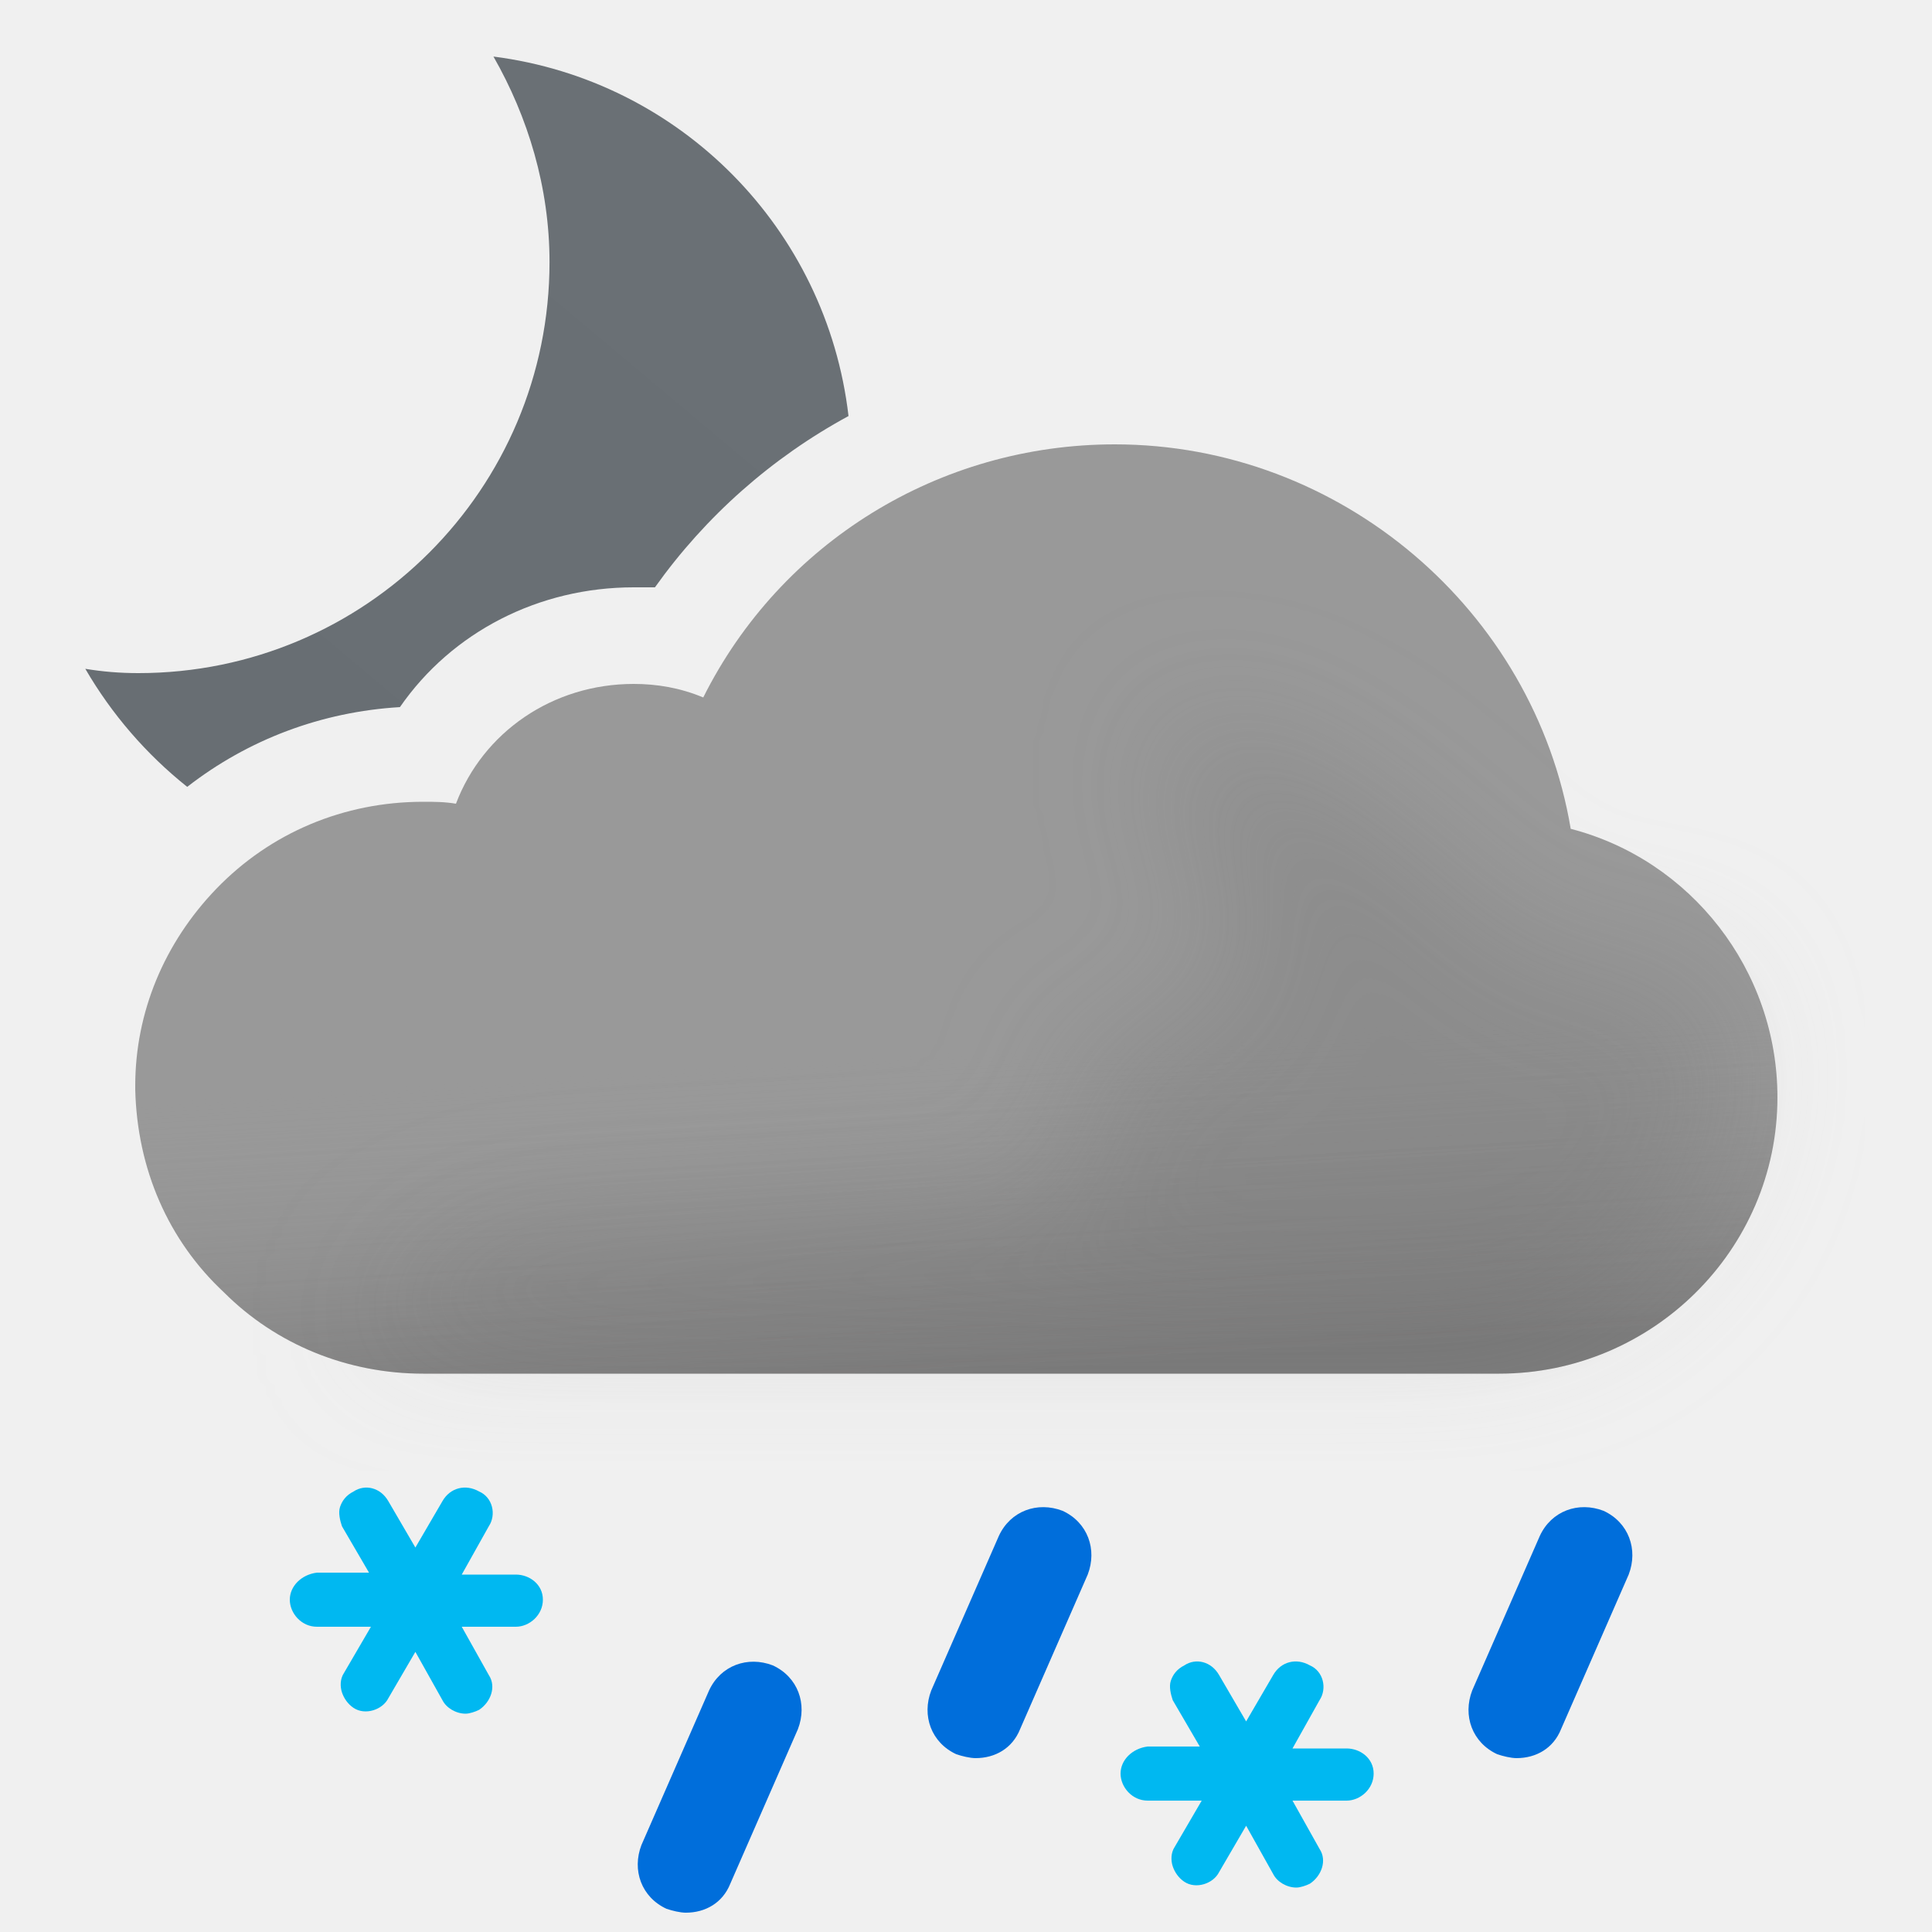
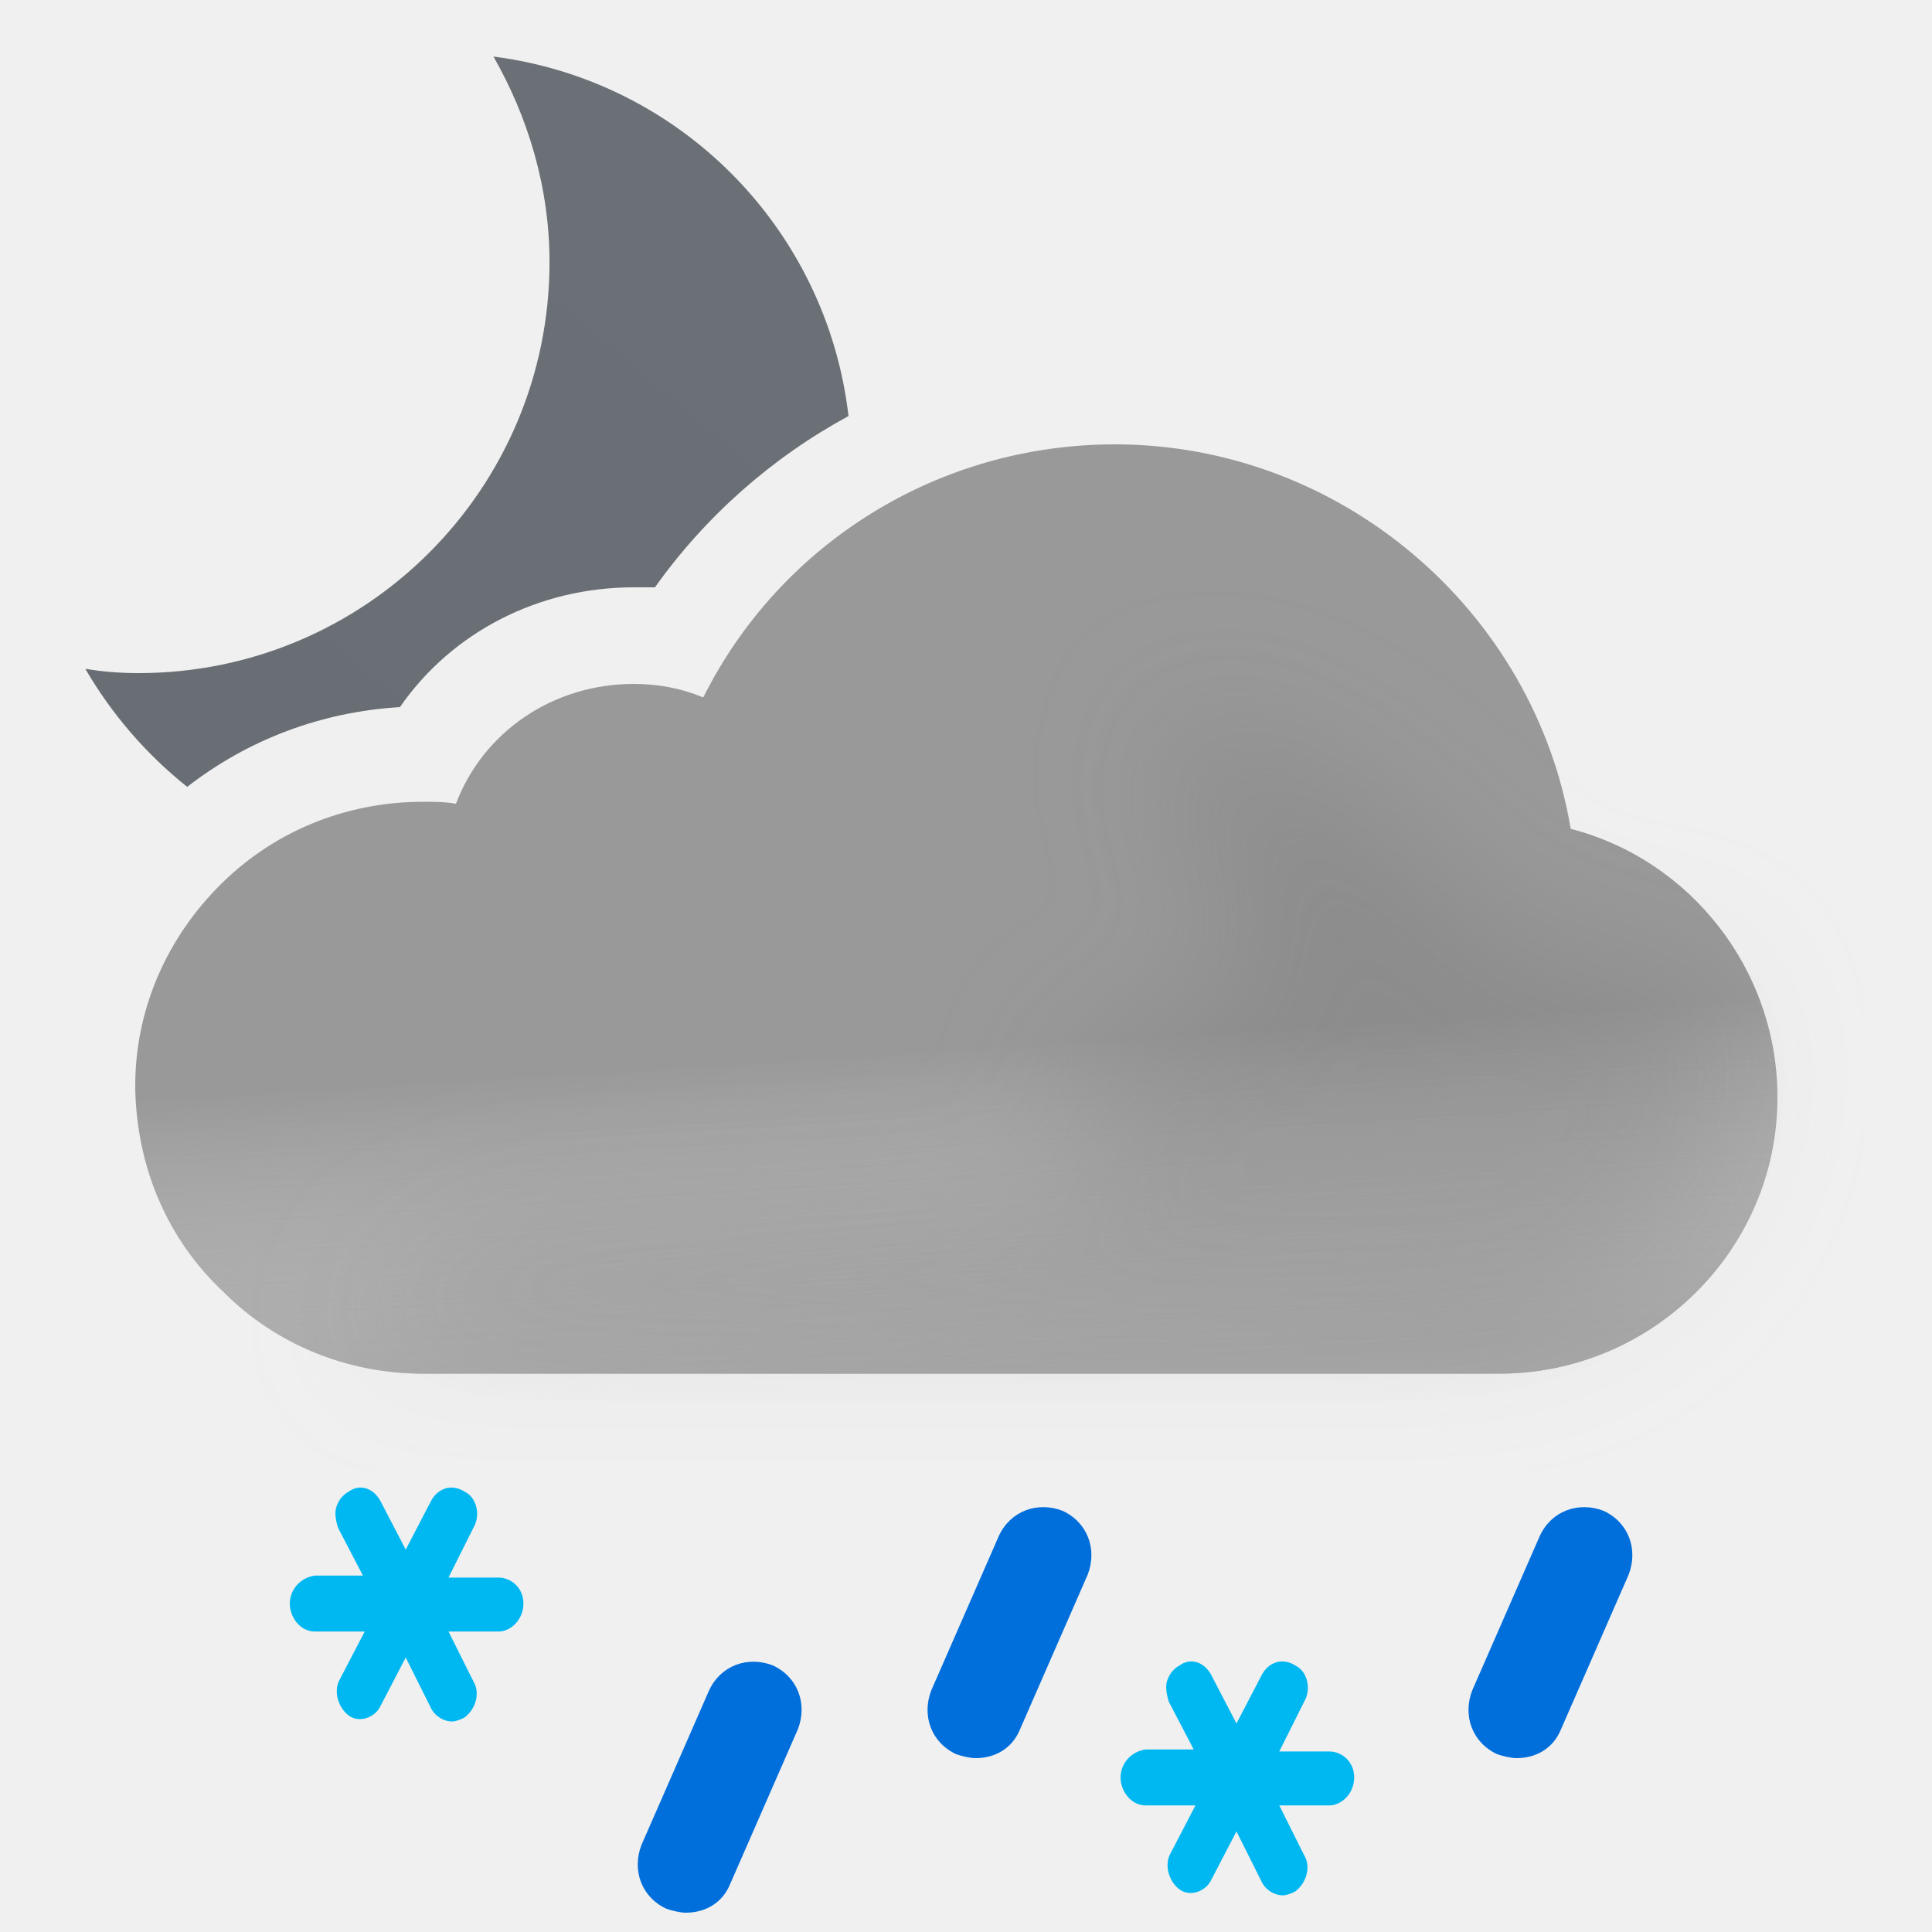
- <svg xmlns="http://www.w3.org/2000/svg" width="100" height="100" fill="none" viewBox="0 0 100 100">
-   <g clip-path="url(#a)">
-     <path fill="url(#b)" fill-rule="evenodd" d="M28.443 13.565c0-3.869-1.116-7.514-2.902-10.638 9.666 1.234 17.247 8.91 18.378 18.607A29.67 29.67 0 0 0 33.9 30.4h-1.1c-4.9 0-9.4 2.3-12.1 6.2-4.058.243-7.853 1.673-11.01 4.128a21.853 21.853 0 0 1-5.275-6.111c.892.149 1.785.223 2.752.223 11.754 0 21.276-9.522 21.276-21.275Z" clip-rule="evenodd" />
-     <path fill="#999" fill-rule="evenodd" d="M81.3 42.9C79.4 31.6 69.4 23 57.7 23c-9.1 0-17.3 5.1-21.3 13.1-1.2-.5-2.4-.7-3.6-.7-4.2 0-7.8 2.5-9.2 6.2-.6-.1-1.1-.1-1.7-.1-4.1 0-7.9 1.6-10.7 4.5C8.5 48.8 7 52.4 7 56.2v.2c.1 4.1 1.7 7.8 4.6 10.5 2.7 2.7 6.4 4.2 10.3 4.2h55.7c7.9 0 14.4-6.4 14.4-14.3 0-6.6-4.5-12.3-10.7-13.9Z" clip-rule="evenodd" />
-     <path fill="url(#c)" fill-rule="evenodd" d="M81.3 42.9C79.4 31.6 69.4 23 57.7 23c-9.1 0-17.3 5.1-21.3 13.1-1.2-.5-2.4-.7-3.6-.7-4.2 0-7.8 2.5-9.2 6.2-.6-.1-1.1-.1-1.7-.1-4.1 0-7.9 1.6-10.7 4.5C8.5 48.8 7 52.4 7 56.2v.2c.1 4.1 1.7 7.8 4.6 10.5 2.7 2.7 6.4 4.2 10.3 4.2h55.7c7.9 0 14.4-6.4 14.4-14.3 0-6.6-4.5-12.3-10.7-13.9Z" clip-rule="evenodd" opacity=".6" style="mix-blend-mode:multiply" />
-     <g filter="url(#d)" opacity=".3" style="mix-blend-mode:multiply">
-       <path fill="#B6B6B6" d="M29.5 64c1.787 0 24.848-1.272 26.48-2 2.23-.994-2.39-6.972 0-7.47 1.08-.224 2.667-.927 2.667-.927s4.352-1.602 5.103-1.602c.75 0 .374-2.964.14-4.81l-.14-1.32c0-.87-2.592-2.674-3-4.87-.284-1.527.424-3.585.276-3.968 0 0-.05-.029-.036-.032.014-.004.026.007.036.032.112.053.922.327.922.327 1.948.66 5.03 1.74 7.802 3.64 1.658 1.138 3.941 3.314 3.941 3.314s1.645 1.272 2.059 1.687c1 1 4 4 6 4h5L89 51.59l.5 3.21c0 7.9-6.5 14.3-14.4 14.3H18.5S23 64 29.5 64Z" />
+ <svg xmlns="http://www.w3.org/2000/svg" width="100" height="100" viewBox="0 0 100 100" fill="none">
+   <g clip-path="url(#clip0_2550_9317)">
+     <path fill-rule="evenodd" clip-rule="evenodd" d="M28.443 13.565C28.443 9.696 27.327 6.051 25.541 2.927C35.207 4.161 42.788 11.838 43.919 21.534C39.974 23.675 36.524 26.707 33.9 30.4H32.8C27.9 30.4 23.4 32.7 20.7 36.6C16.642 36.844 12.847 38.273 9.69 40.728C7.579 39.048 5.785 36.974 4.415 34.617C5.307 34.766 6.2 34.84 7.167 34.84C18.921 34.84 28.443 25.318 28.443 13.565Z" fill="url(#paint0_linear_2550_9317)" />
+     <path fill-rule="evenodd" clip-rule="evenodd" d="M81.3 42.9C79.4 31.6 69.4 23 57.7 23C48.6 23 40.4 28.1 36.4 36.1C35.2 35.6 34 35.4 32.8 35.4C28.6 35.4 25 37.9 23.6 41.6C23 41.5 22.5 41.5 21.9 41.5C17.8 41.5 14 43.1 11.2 46C8.5 48.8 7 52.4 7 56.2V56.4C7.1 60.5 8.7 64.2 11.6 66.9C14.3 69.6 18 71.1 21.9 71.1H77.6C85.5 71.1 92 64.7 92 56.8C92 50.2 87.5 44.5 81.3 42.9Z" fill="#999999" />
+     <g opacity="0.6">
+       <path fill-rule="evenodd" clip-rule="evenodd" d="M81.3 42.9C79.4 31.6 69.4 23 57.7 23C48.6 23 40.4 28.1 36.4 36.1C35.2 35.6 34 35.4 32.8 35.4C28.6 35.4 25 37.9 23.6 41.6C23 41.5 22.5 41.5 21.9 41.5C17.8 41.5 14 43.1 11.2 46C8.5 48.8 7 52.4 7 56.2V56.4C7.1 60.5 8.7 64.2 11.6 66.9C14.3 69.6 18 71.1 21.9 71.1H77.6C85.5 71.1 92 64.7 92 56.8C92 50.2 87.5 44.5 81.3 42.9Z" fill="url(#paint1_linear_2550_9317)" style="mix-blend-mode:multiply" />
    </g>
-     <path fill="#00B8F1" d="M26.7 81.5h-2.8l1.4-2.5c.4-.6.2-1.5-.5-1.8-.7-.4-1.5-.2-1.9.5l-1.4 2.4-1.4-2.4c-.4-.7-1.2-.9-1.8-.5-.4.2-.6.5-.7.8-.1.3 0 .7.1 1l1.4 2.4h-2.7c-.8.1-1.4.7-1.4 1.4s.6 1.4 1.4 1.4h2.8l-1.4 2.4c-.2.3-.2.7-.1 1 .1.3.3.6.6.8.6.4 1.5.1 1.8-.5l1.4-2.4 1.4 2.5c.2.4.7.7 1.2.7.2 0 .5-.1.7-.2.6-.4.9-1.2.5-1.8l-1.4-2.5h2.8c.7 0 1.4-.6 1.4-1.4 0-.8-.7-1.3-1.4-1.3ZM69.7 90.5h-2.8l1.4-2.5c.4-.6.2-1.5-.5-1.8-.7-.4-1.5-.2-1.9.5l-1.4 2.4-1.4-2.4c-.4-.7-1.2-.9-1.8-.5-.4.2-.6.5-.7.8-.1.3 0 .7.1 1l1.4 2.4h-2.7c-.8.1-1.4.7-1.4 1.4s.6 1.4 1.4 1.4h2.8l-1.4 2.4c-.2.3-.2.7-.1 1 .1.3.3.6.6.8.6.4 1.5.1 1.8-.5l1.4-2.4 1.4 2.5c.2.4.7.7 1.2.7.2 0 .5-.1.7-.2.6-.4.9-1.2.5-1.8l-1.4-2.5h2.8c.7 0 1.4-.6 1.4-1.4 0-.8-.7-1.3-1.4-1.3Z" />
-     <path fill="#006EDB" d="M35.5 99c-.3 0-.7-.1-1-.2-1.3-.6-1.8-2-1.3-3.3l3.5-8c.6-1.3 2-1.8 3.3-1.3 1.3.6 1.8 2 1.3 3.3l-3.5 8c-.4 1-1.3 1.5-2.3 1.5ZM50.5 91c-.3 0-.7-.1-1-.2-1.3-.6-1.8-2-1.3-3.3l3.5-8c.6-1.3 2-1.8 3.3-1.3 1.3.6 1.8 2 1.3 3.3l-3.5 8c-.4 1-1.3 1.5-2.3 1.5ZM78.5 91c-.3 0-.7-.1-1-.2-1.3-.6-1.8-2-1.3-3.3l3.5-8c.6-1.3 2-1.8 3.3-1.3 1.3.6 1.8 2 1.3 3.3l-3.5 8c-.4 1-1.3 1.5-2.3 1.5Z" />
+     <g opacity="0.3" filter="url(#filter0_f_2550_9317)" style="mix-blend-mode:multiply">
+       <path d="M29.5 64C31.287 64 54.348 62.728 55.98 62C58.21 61.006 53.59 55.028 55.98 54.531C57.059 54.306 58.647 53.603 58.647 53.603C58.647 53.603 62.999 52.001 63.75 52.001C64.501 52.001 64.124 49.037 63.89 47.191L63.75 45.871C63.75 45.001 61.158 43.197 60.75 41.001C60.466 39.474 61.174 37.416 61.026 37.033C61.026 37.033 60.975 37.004 60.99 37.001C61.005 36.997 61.016 37.008 61.026 37.033C61.138 37.086 61.948 37.36 61.948 37.36C63.896 38.02 66.977 39.099 69.75 41.001C71.408 42.138 73.691 44.314 73.691 44.314C73.691 44.314 75.336 45.586 75.75 46.001C76.75 47.001 79.75 50.001 81.75 50.001H86.75L89 51.591L89.5 54.801C89.5 62.701 83 69.101 75.1 69.101H18.5C18.5 69.101 23 64 29.5 64Z" fill="#B6B6B6" />
+     </g>
+     <path d="M25.8 81.655H23.215L24.508 79.069C24.877 78.448 24.692 77.517 24.046 77.207C23.4 76.793 22.662 77 22.292 77.724L21 80.207L19.708 77.724C19.338 77 18.6 76.793 18.046 77.207C17.677 77.414 17.492 77.724 17.4 78.035C17.308 78.345 17.4 78.759 17.492 79.069L18.785 81.552H16.292C15.554 81.655 15 82.276 15 83C15 83.724 15.554 84.448 16.292 84.448H18.877L17.585 86.931C17.4 87.242 17.4 87.655 17.492 87.966C17.585 88.276 17.769 88.586 18.046 88.793C18.6 89.207 19.431 88.897 19.708 88.276L21 85.793L22.292 88.379C22.477 88.793 22.939 89.103 23.4 89.103C23.585 89.103 23.861 89 24.046 88.897C24.6 88.483 24.877 87.655 24.508 87.035L23.215 84.448H25.8C26.446 84.448 27.092 83.828 27.092 83C27.092 82.172 26.446 81.655 25.8 81.655Z" fill="#00B8F1" />
+     <path d="M68.8 90.655H66.215L67.508 88.069C67.877 87.448 67.692 86.517 67.046 86.207C66.4 85.793 65.662 86 65.292 86.724L64 89.207L62.708 86.724C62.339 86 61.6 85.793 61.046 86.207C60.677 86.414 60.492 86.724 60.4 87.035C60.308 87.345 60.4 87.759 60.492 88.069L61.785 90.552H59.292C58.554 90.655 58 91.276 58 92C58 92.724 58.554 93.448 59.292 93.448H61.877L60.585 95.931C60.4 96.242 60.4 96.655 60.492 96.966C60.585 97.276 60.769 97.586 61.046 97.793C61.6 98.207 62.431 97.897 62.708 97.276L64 94.793L65.292 97.379C65.477 97.793 65.939 98.103 66.4 98.103C66.585 98.103 66.862 98 67.046 97.897C67.6 97.483 67.877 96.655 67.508 96.035L66.215 93.448H68.8C69.446 93.448 70.092 92.828 70.092 92C70.092 91.172 69.446 90.655 68.8 90.655Z" fill="#00B8F1" />
+     <path d="M35.5 99C35.2 99 34.8 98.9 34.5 98.8C33.2 98.2 32.7 96.8 33.2 95.5L36.7 87.5C37.3 86.2 38.7 85.7 40 86.2C41.3 86.8 41.8 88.2 41.3 89.5L37.8 97.5C37.4 98.5 36.5 99 35.5 99Z" fill="#006EDB" />
+     <path d="M50.5 91C50.2 91 49.8 90.9 49.5 90.8C48.2 90.2 47.7 88.8 48.2 87.5L51.7 79.5C52.3 78.2 53.7 77.7 55 78.2C56.3 78.8 56.8 80.2 56.3 81.5L52.8 89.5C52.4 90.5 51.5 91 50.5 91Z" fill="#006EDB" />
+     <path d="M78.5 91C78.2 91 77.8 90.9 77.5 90.8C76.2 90.2 75.7 88.8 76.2 87.5L79.7 79.5C80.3 78.2 81.7 77.7 83 78.2C84.3 78.8 84.8 80.2 84.3 81.5L80.8 89.5C80.4 90.5 79.5 91 78.5 91Z" fill="#006EDB" />
  </g>
  <defs>
-     <linearGradient id="b" x1="12.914" x2="40.256" y1="43.464" y2="10.878" gradientUnits="userSpaceOnUse">
+     <filter id="filter0_f_2550_9317" x="11.5" y="30" width="85" height="46.101" filterUnits="userSpaceOnUse" color-interpolation-filters="sRGB">
+       <feFlood flood-opacity="0" result="BackgroundImageFix" />
+       <feBlend mode="normal" in="SourceGraphic" in2="BackgroundImageFix" result="shape" />
+       <feGaussianBlur stdDeviation="3.5" result="effect1_foregroundBlur_2550_9317" />
+     </filter>
+     <linearGradient id="paint0_linear_2550_9317" x1="12.914" y1="43.464" x2="40.256" y2="10.878" gradientUnits="userSpaceOnUse">
      <stop stop-color="#686E73" />
-       <stop offset=".989" stop-color="#6A7075" />
+       <stop offset="0.989" stop-color="#6A7075" />
    </linearGradient>
-     <linearGradient id="c" x1="47.5" x2="49.5" y1="38.5" y2="71.1" gradientUnits="userSpaceOnUse">
-       <stop offset=".484" stop-color="#fff" stop-opacity="0" />
+     <linearGradient id="paint1_linear_2550_9317" x1="47.5" y1="38.5" x2="49.5" y2="71.1" gradientUnits="userSpaceOnUse">
+       <stop offset="0.484" stop-color="white" stop-opacity="0" />
      <stop offset="1" stop-color="#B3B2B2" />
    </linearGradient>
-     <clipPath id="a">
-       <path fill="#fff" d="M0 0h100v100H0z" />
+     <clipPath id="clip0_2550_9317">
+       <rect width="100" height="100" fill="white" />
    </clipPath>
-     <filter id="d" width="85" height="46.101" x="11.5" y="30" color-interpolation-filters="sRGB" filterUnits="userSpaceOnUse">
-       <feFlood flood-opacity="0" result="BackgroundImageFix" />
-       <feBlend in="SourceGraphic" in2="BackgroundImageFix" result="shape" />
-       <feGaussianBlur result="effect1_foregroundBlur_149_1450" stdDeviation="3.5" />
-     </filter>
  </defs>
</svg>
